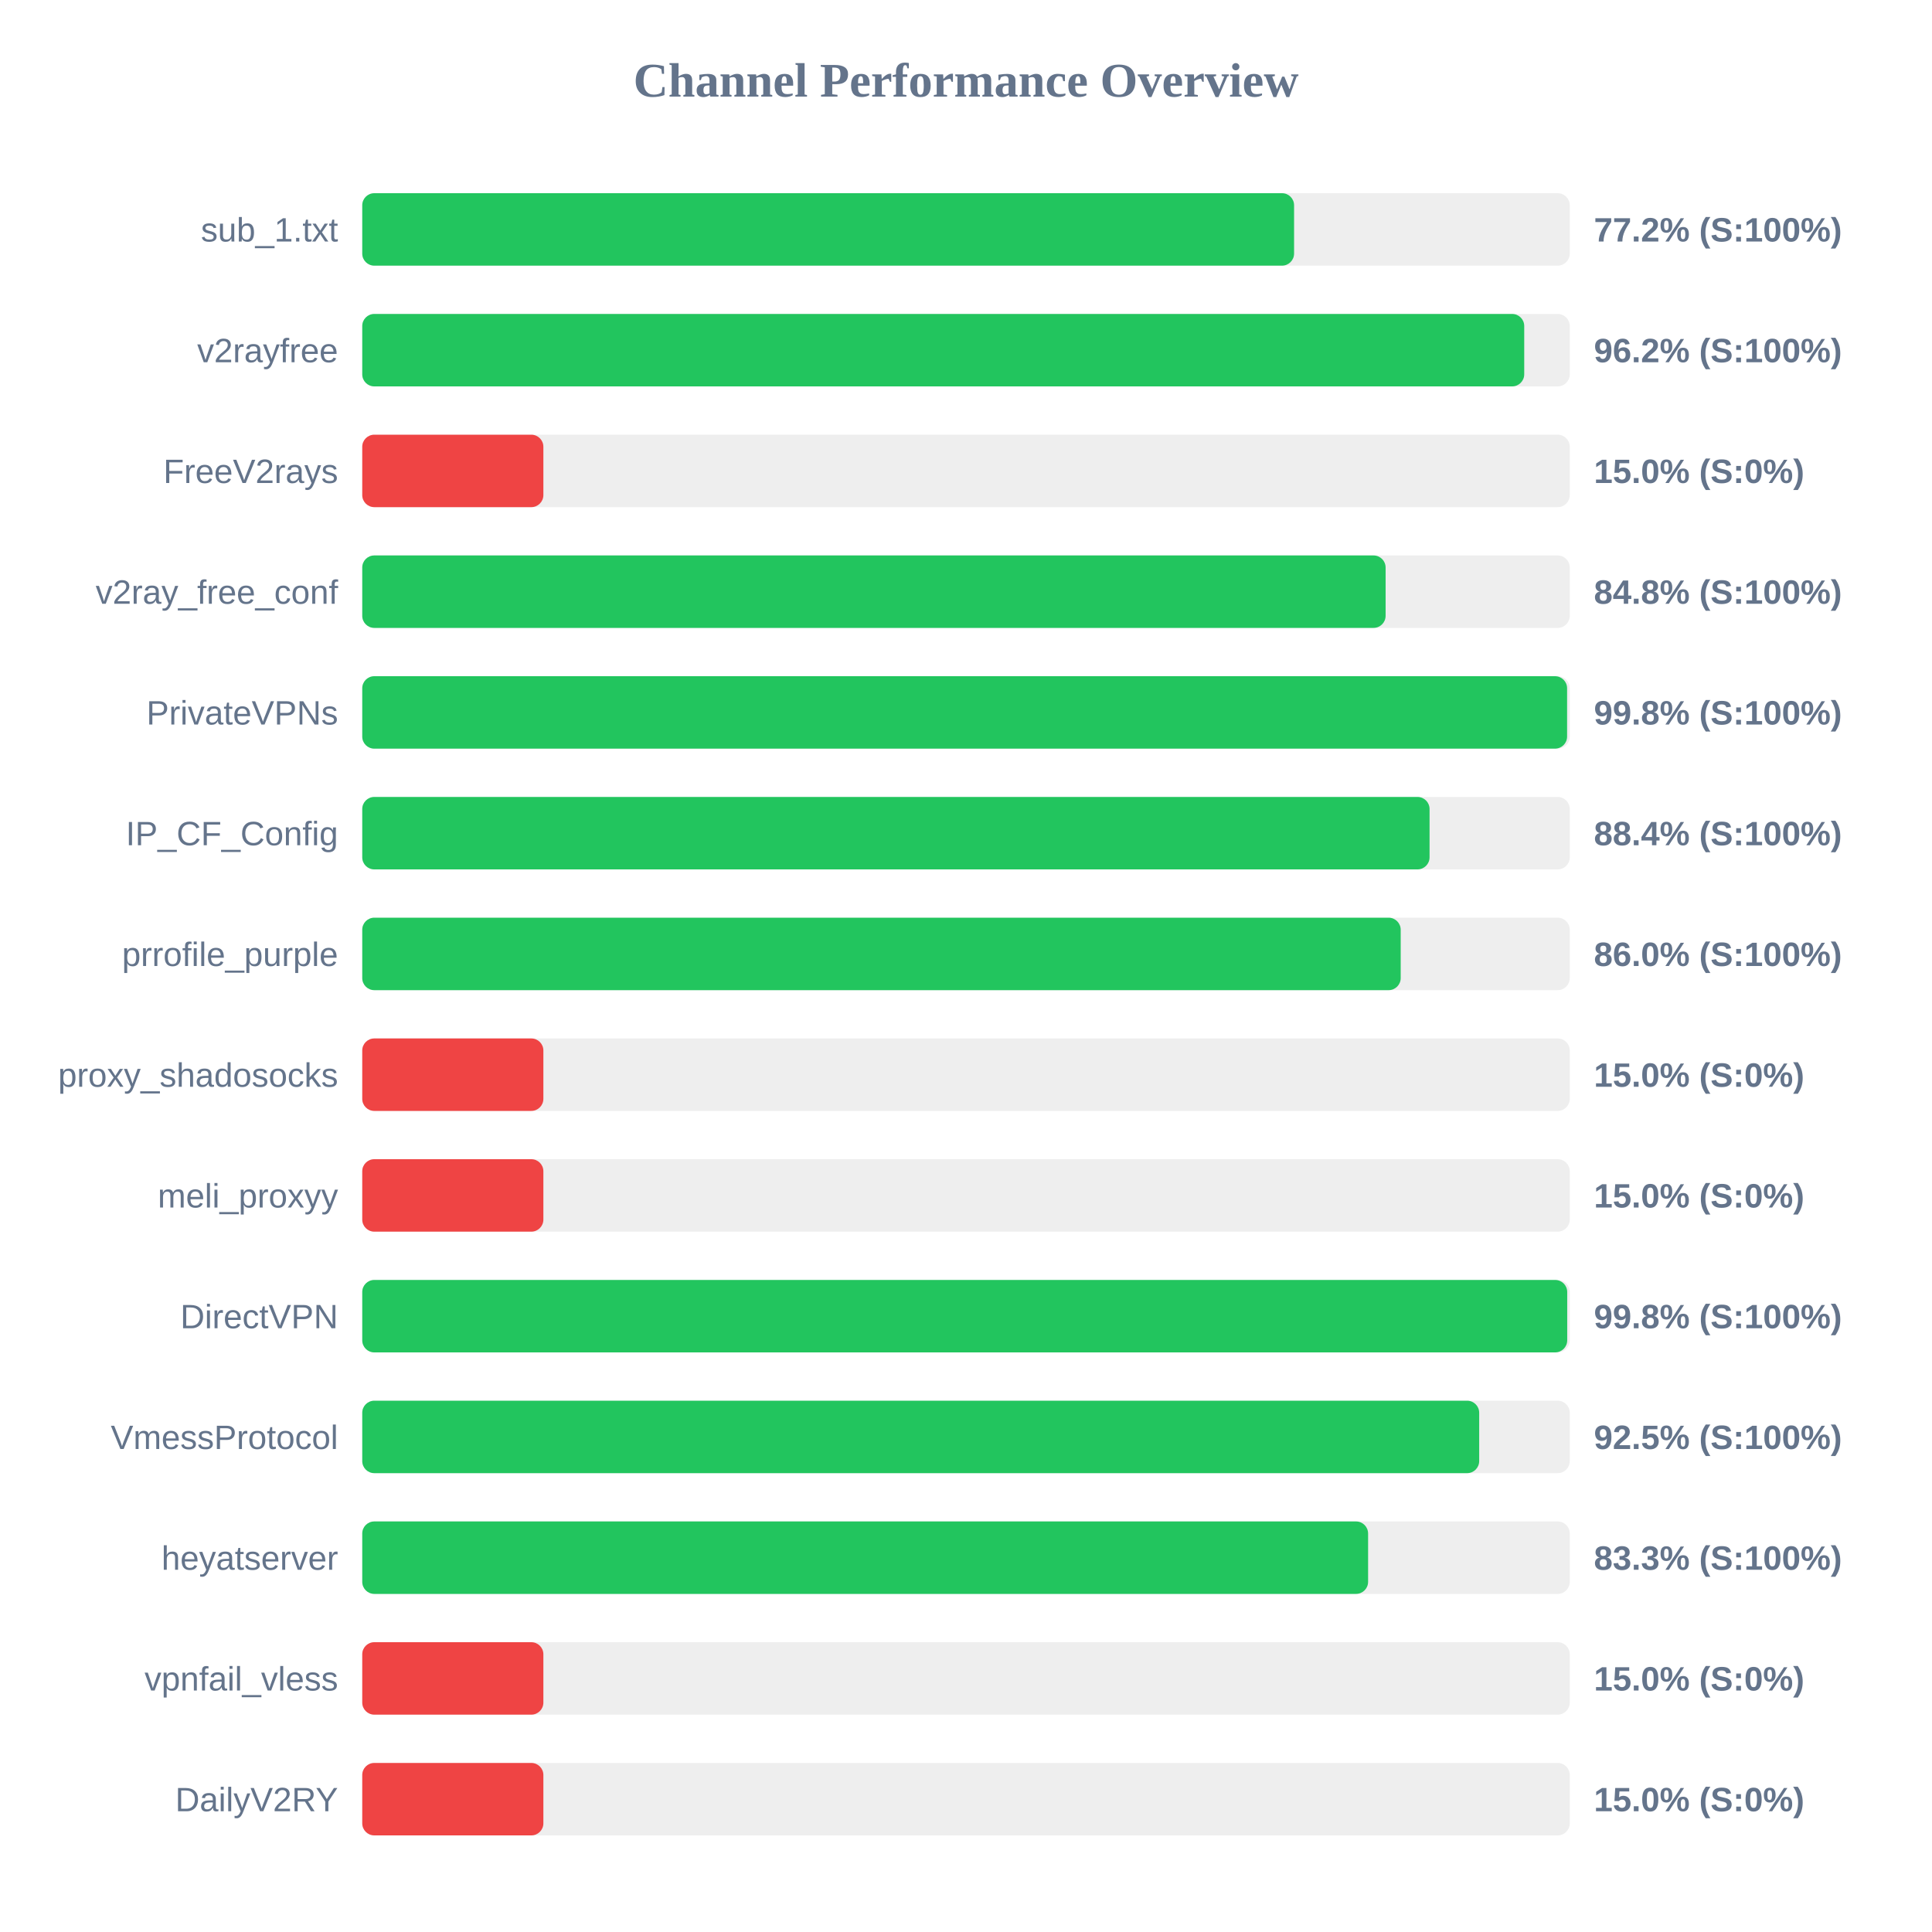
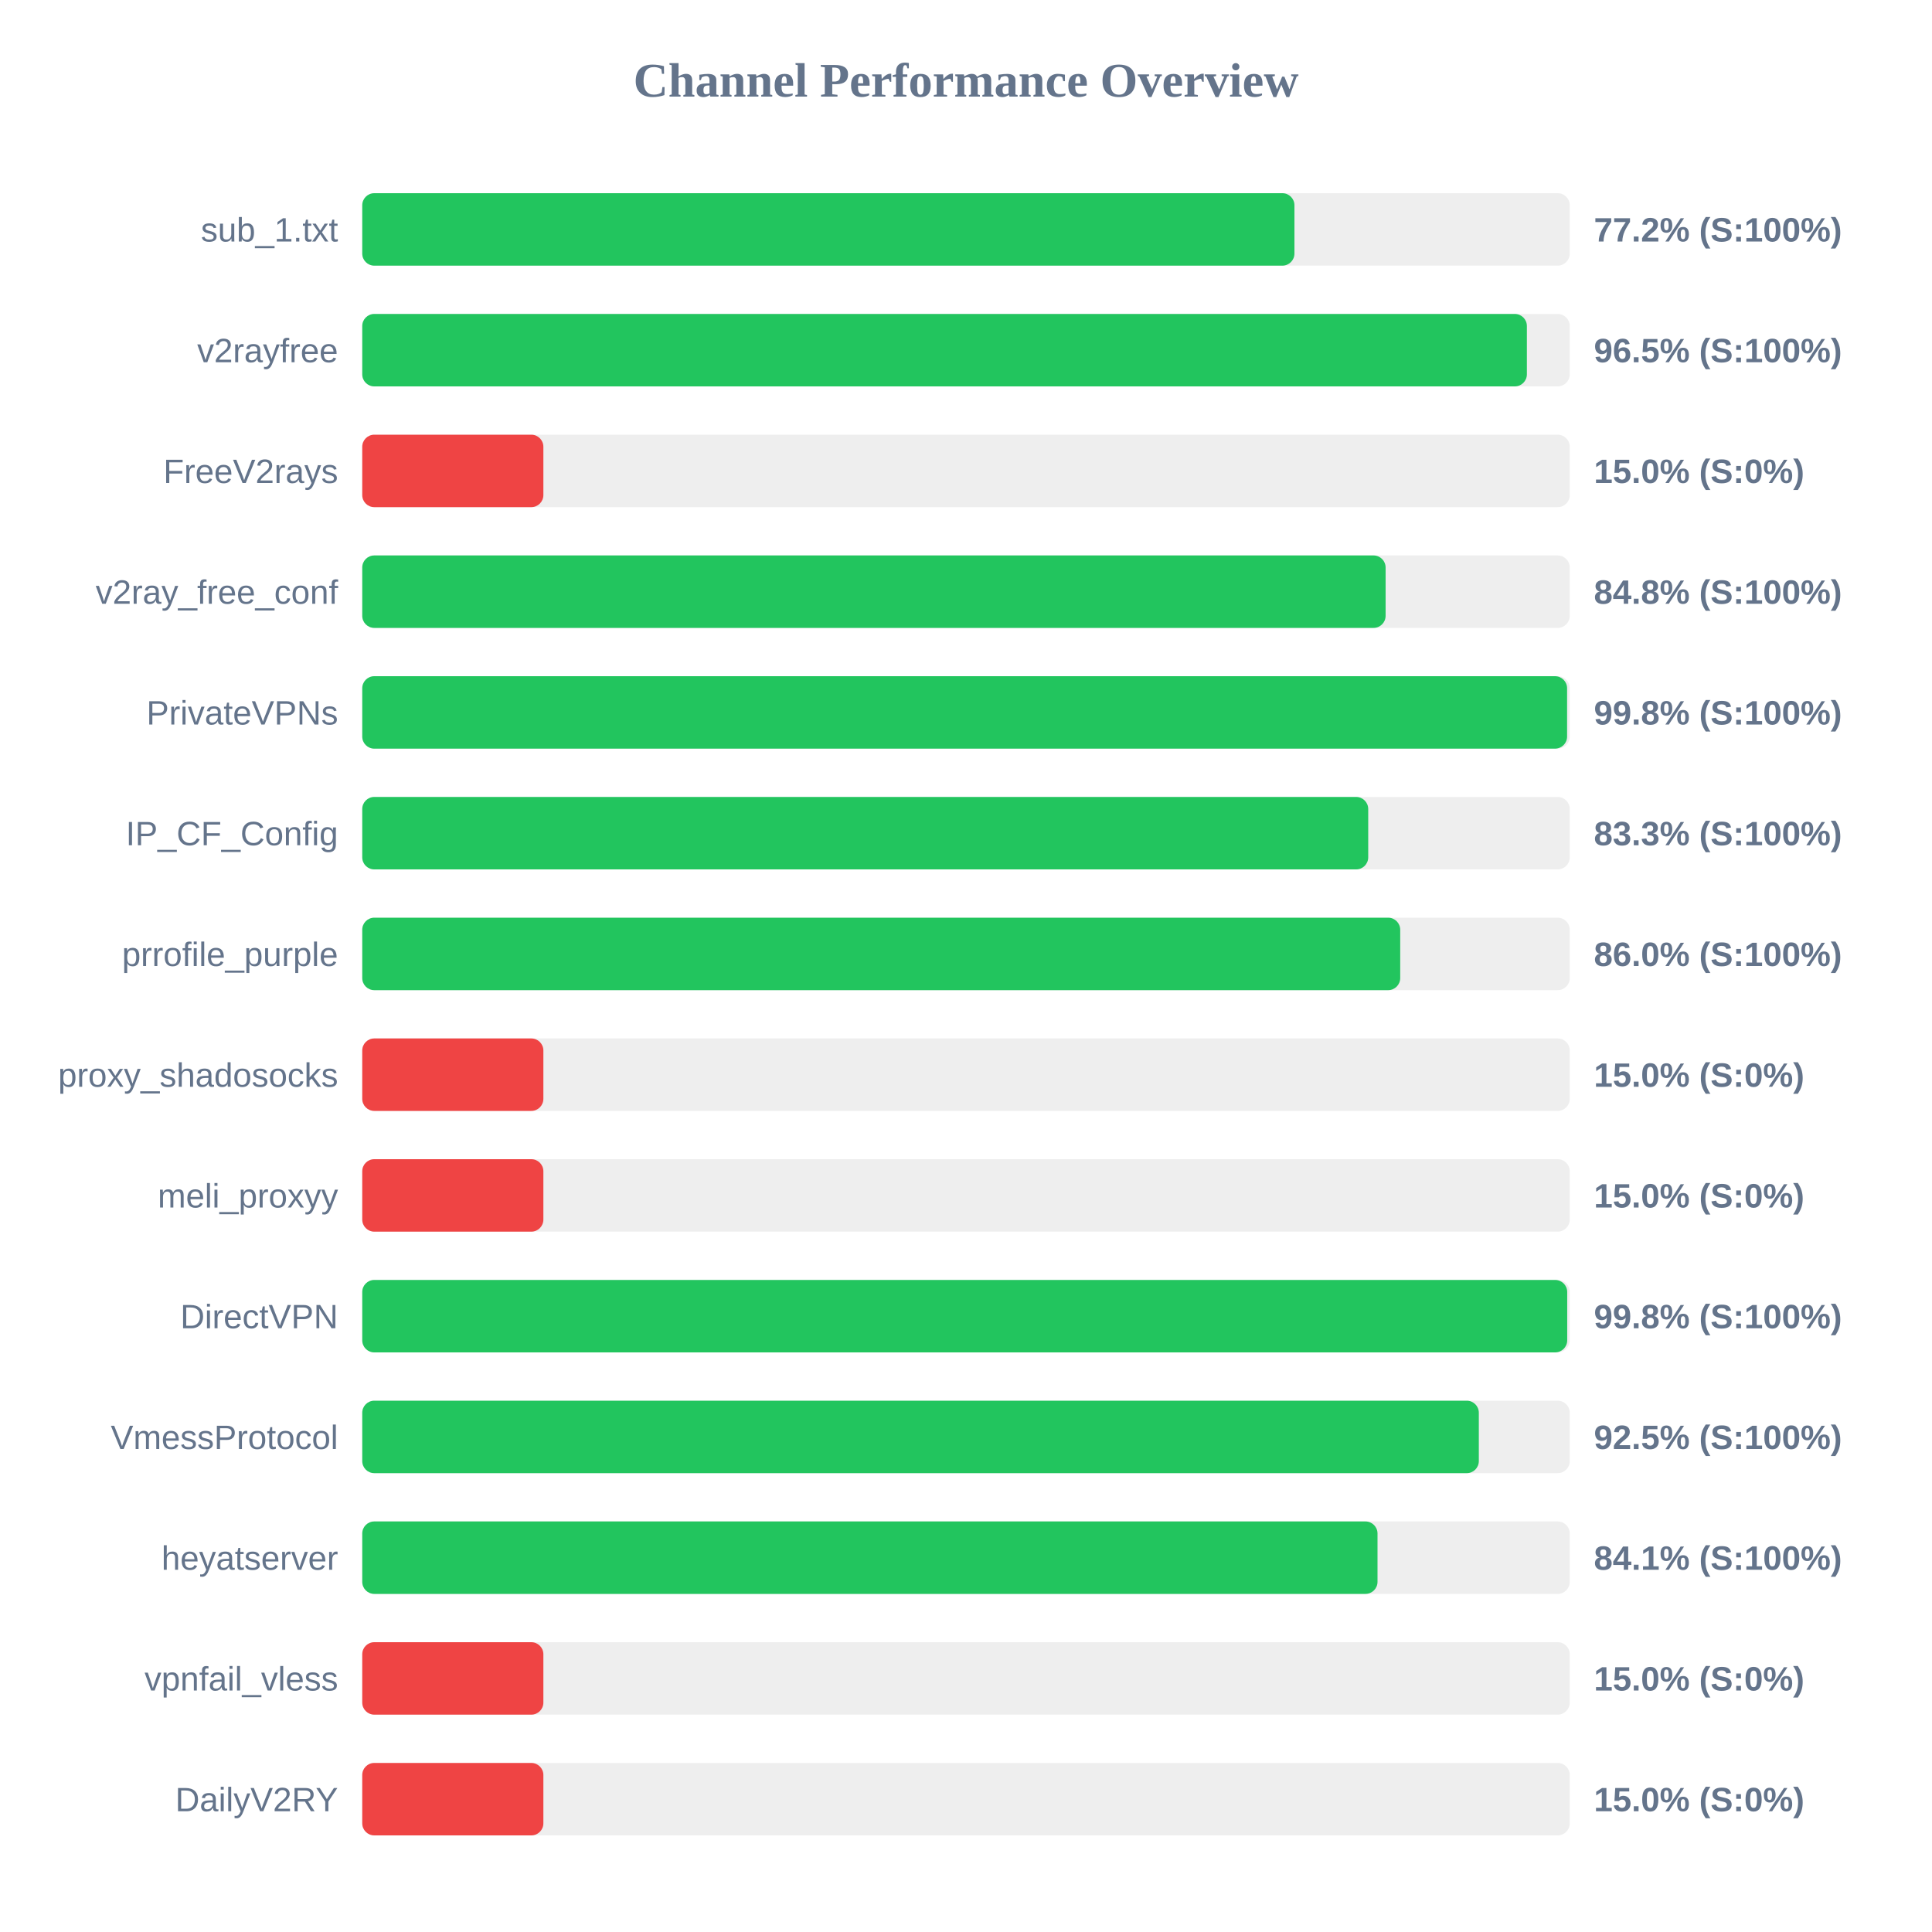
<svg xmlns="http://www.w3.org/2000/svg" width="800" height="800" version="1.1">
  <style>
        .row { font: 14px Arial; fill: #64748b; }
        .score { font: bold 14px Arial; fill: #64748b; }
    </style>
  <text x="400" y="40" text-anchor="middle" font-size="20px" font-weight="bold" fill="#64748b">Channel Performance Overview</text>
  <rect x="150" y="80" width="500" height="30" fill="#eee" rx="5" />
-   <rect x="150" y="80" width="385.85" height="30" fill="#22c55e" rx="5" />
+   <rect x="150" y="80" width="386.0" height="30" fill="#22c55e" rx="5" />
  <text x="140" y="100" text-anchor="end" class="row">sub_1.txt</text>
  <text x="660" y="100" text-anchor="start" class="score">77.2% (S:100%)</text>
  <rect x="150" y="130" width="500" height="30" fill="#eee" rx="5" />
-   <rect x="150" y="130" width="481.15" height="30" fill="#22c55e" rx="5" />
+   <rect x="150" y="130" width="482.25" height="30" fill="#22c55e" rx="5" />
  <text x="140" y="150" text-anchor="end" class="row">v2rayfree</text>
-   <text x="660" y="150" text-anchor="start" class="score">96.2% (S:100%)</text>
+   <text x="660" y="150" text-anchor="start" class="score">96.5% (S:100%)</text>
  <rect x="150" y="180" width="500" height="30" fill="#eee" rx="5" />
  <rect x="150" y="180" width="75.0" height="30" fill="#ef4444" rx="5" />
  <text x="140" y="200" text-anchor="end" class="row">FreeV2rays</text>
  <text x="660" y="200" text-anchor="start" class="score">15.0% (S:0%)</text>
  <rect x="150" y="230" width="500" height="30" fill="#eee" rx="5" />
  <rect x="150" y="230" width="423.75" height="30" fill="#22c55e" rx="5" />
  <text x="140" y="250" text-anchor="end" class="row">v2ray_free_conf</text>
  <text x="660" y="250" text-anchor="start" class="score">84.8% (S:100%)</text>
  <rect x="150" y="280" width="500" height="30" fill="#eee" rx="5" />
  <rect x="150" y="280" width="498.9" height="30" fill="#22c55e" rx="5" />
  <text x="140" y="300" text-anchor="end" class="row">PrivateVPNs</text>
  <text x="660" y="300" text-anchor="start" class="score">99.8% (S:100%)</text>
  <rect x="150" y="330" width="500" height="30" fill="#eee" rx="5" />
-   <rect x="150" y="330" width="441.95" height="30" fill="#22c55e" rx="5" />
+   <rect x="150" y="330" width="416.55" height="30" fill="#22c55e" rx="5" />
  <text x="140" y="350" text-anchor="end" class="row">IP_CF_Config</text>
-   <text x="660" y="350" text-anchor="start" class="score">88.4% (S:100%)</text>
+   <text x="660" y="350" text-anchor="start" class="score">83.3% (S:100%)</text>
  <rect x="150" y="380" width="500" height="30" fill="#eee" rx="5" />
-   <rect x="150" y="380" width="430.0" height="30" fill="#22c55e" rx="5" />
+   <rect x="150" y="380" width="429.8" height="30" fill="#22c55e" rx="5" />
  <text x="140" y="400" text-anchor="end" class="row">prrofile_purple</text>
  <text x="660" y="400" text-anchor="start" class="score">86.0% (S:100%)</text>
  <rect x="150" y="430" width="500" height="30" fill="#eee" rx="5" />
  <rect x="150" y="430" width="75.0" height="30" fill="#ef4444" rx="5" />
  <text x="140" y="450" text-anchor="end" class="row">proxy_shadosocks</text>
  <text x="660" y="450" text-anchor="start" class="score">15.0% (S:0%)</text>
  <rect x="150" y="480" width="500" height="30" fill="#eee" rx="5" />
  <rect x="150" y="480" width="75.0" height="30" fill="#ef4444" rx="5" />
  <text x="140" y="500" text-anchor="end" class="row">meli_proxyy</text>
  <text x="660" y="500" text-anchor="start" class="score">15.0% (S:0%)</text>
  <rect x="150" y="530" width="500" height="30" fill="#eee" rx="5" />
  <rect x="150" y="530" width="498.95" height="30" fill="#22c55e" rx="5" />
  <text x="140" y="550" text-anchor="end" class="row">DirectVPN</text>
  <text x="660" y="550" text-anchor="start" class="score">99.8% (S:100%)</text>
  <rect x="150" y="580" width="500" height="30" fill="#eee" rx="5" />
-   <rect x="150" y="580" width="462.5" height="30" fill="#22c55e" rx="5" />
+   <rect x="150" y="580" width="462.35" height="30" fill="#22c55e" rx="5" />
  <text x="140" y="600" text-anchor="end" class="row">VmessProtocol</text>
  <text x="660" y="600" text-anchor="start" class="score">92.5% (S:100%)</text>
  <rect x="150" y="630" width="500" height="30" fill="#eee" rx="5" />
-   <rect x="150" y="630" width="416.5" height="30" fill="#22c55e" rx="5" />
+   <rect x="150" y="630" width="420.4" height="30" fill="#22c55e" rx="5" />
  <text x="140" y="650" text-anchor="end" class="row">heyatserver</text>
-   <text x="660" y="650" text-anchor="start" class="score">83.3% (S:100%)</text>
+   <text x="660" y="650" text-anchor="start" class="score">84.1% (S:100%)</text>
  <rect x="150" y="680" width="500" height="30" fill="#eee" rx="5" />
  <rect x="150" y="680" width="75.0" height="30" fill="#ef4444" rx="5" />
  <text x="140" y="700" text-anchor="end" class="row">vpnfail_vless</text>
  <text x="660" y="700" text-anchor="start" class="score">15.0% (S:0%)</text>
  <rect x="150" y="730" width="500" height="30" fill="#eee" rx="5" />
  <rect x="150" y="730" width="75.0" height="30" fill="#ef4444" rx="5" />
  <text x="140" y="750" text-anchor="end" class="row">DailyV2RY</text>
  <text x="660" y="750" text-anchor="start" class="score">15.0% (S:0%)</text>
</svg>
